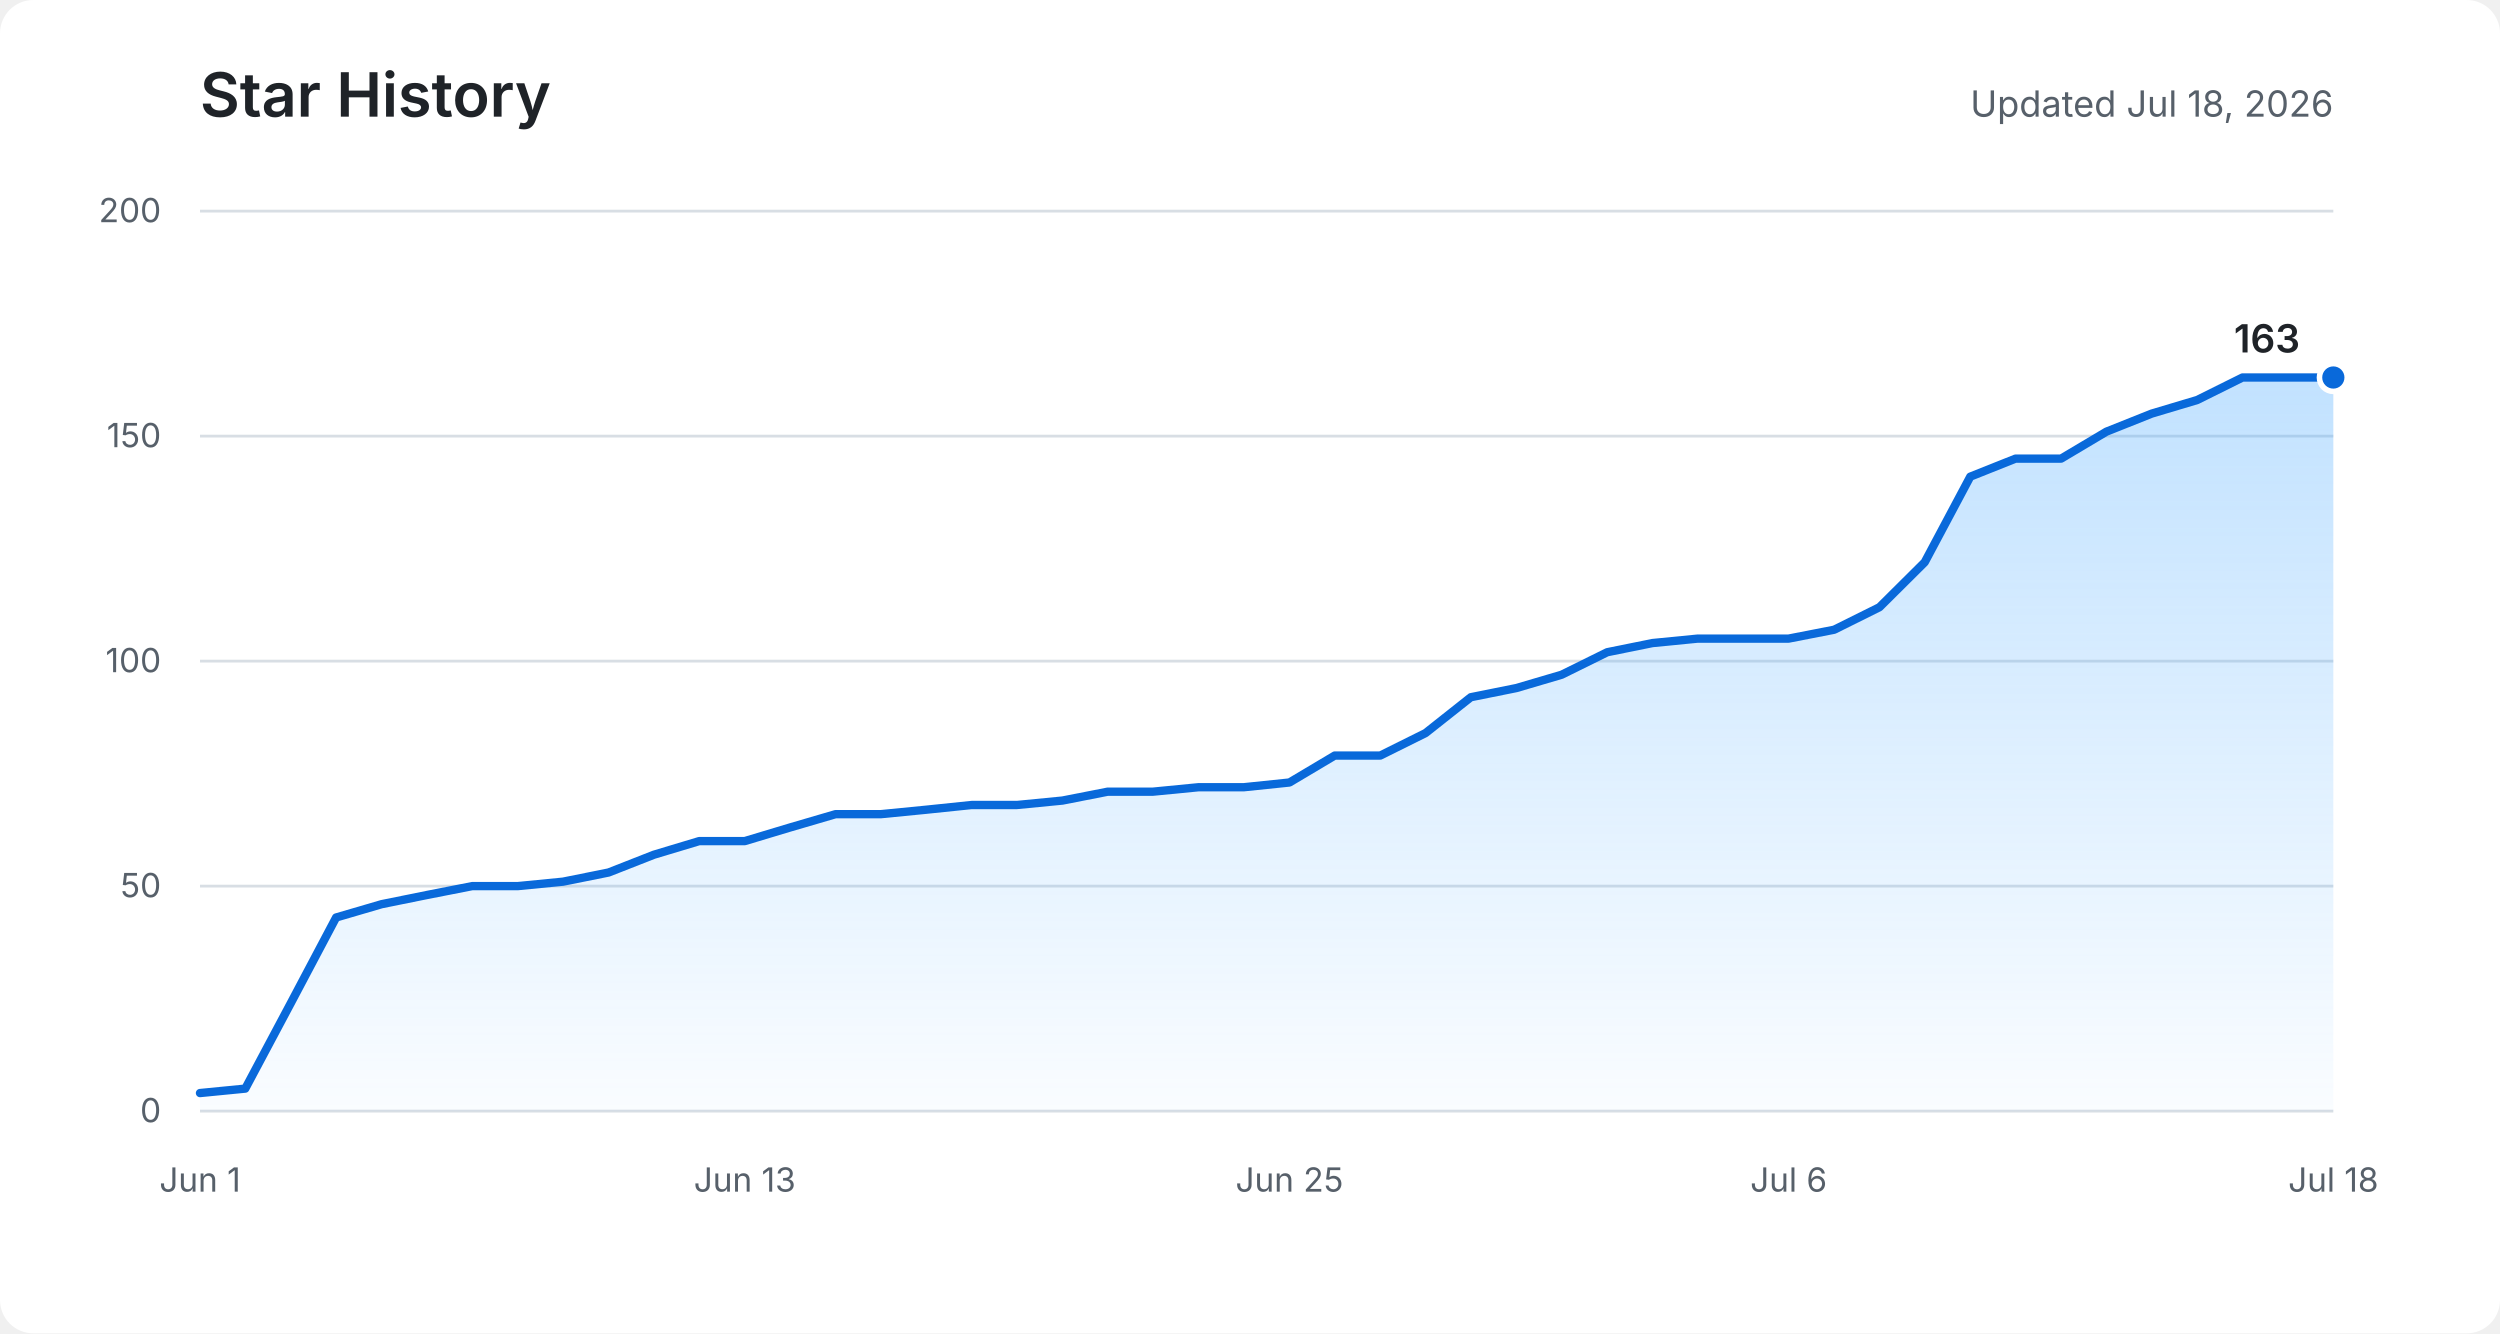
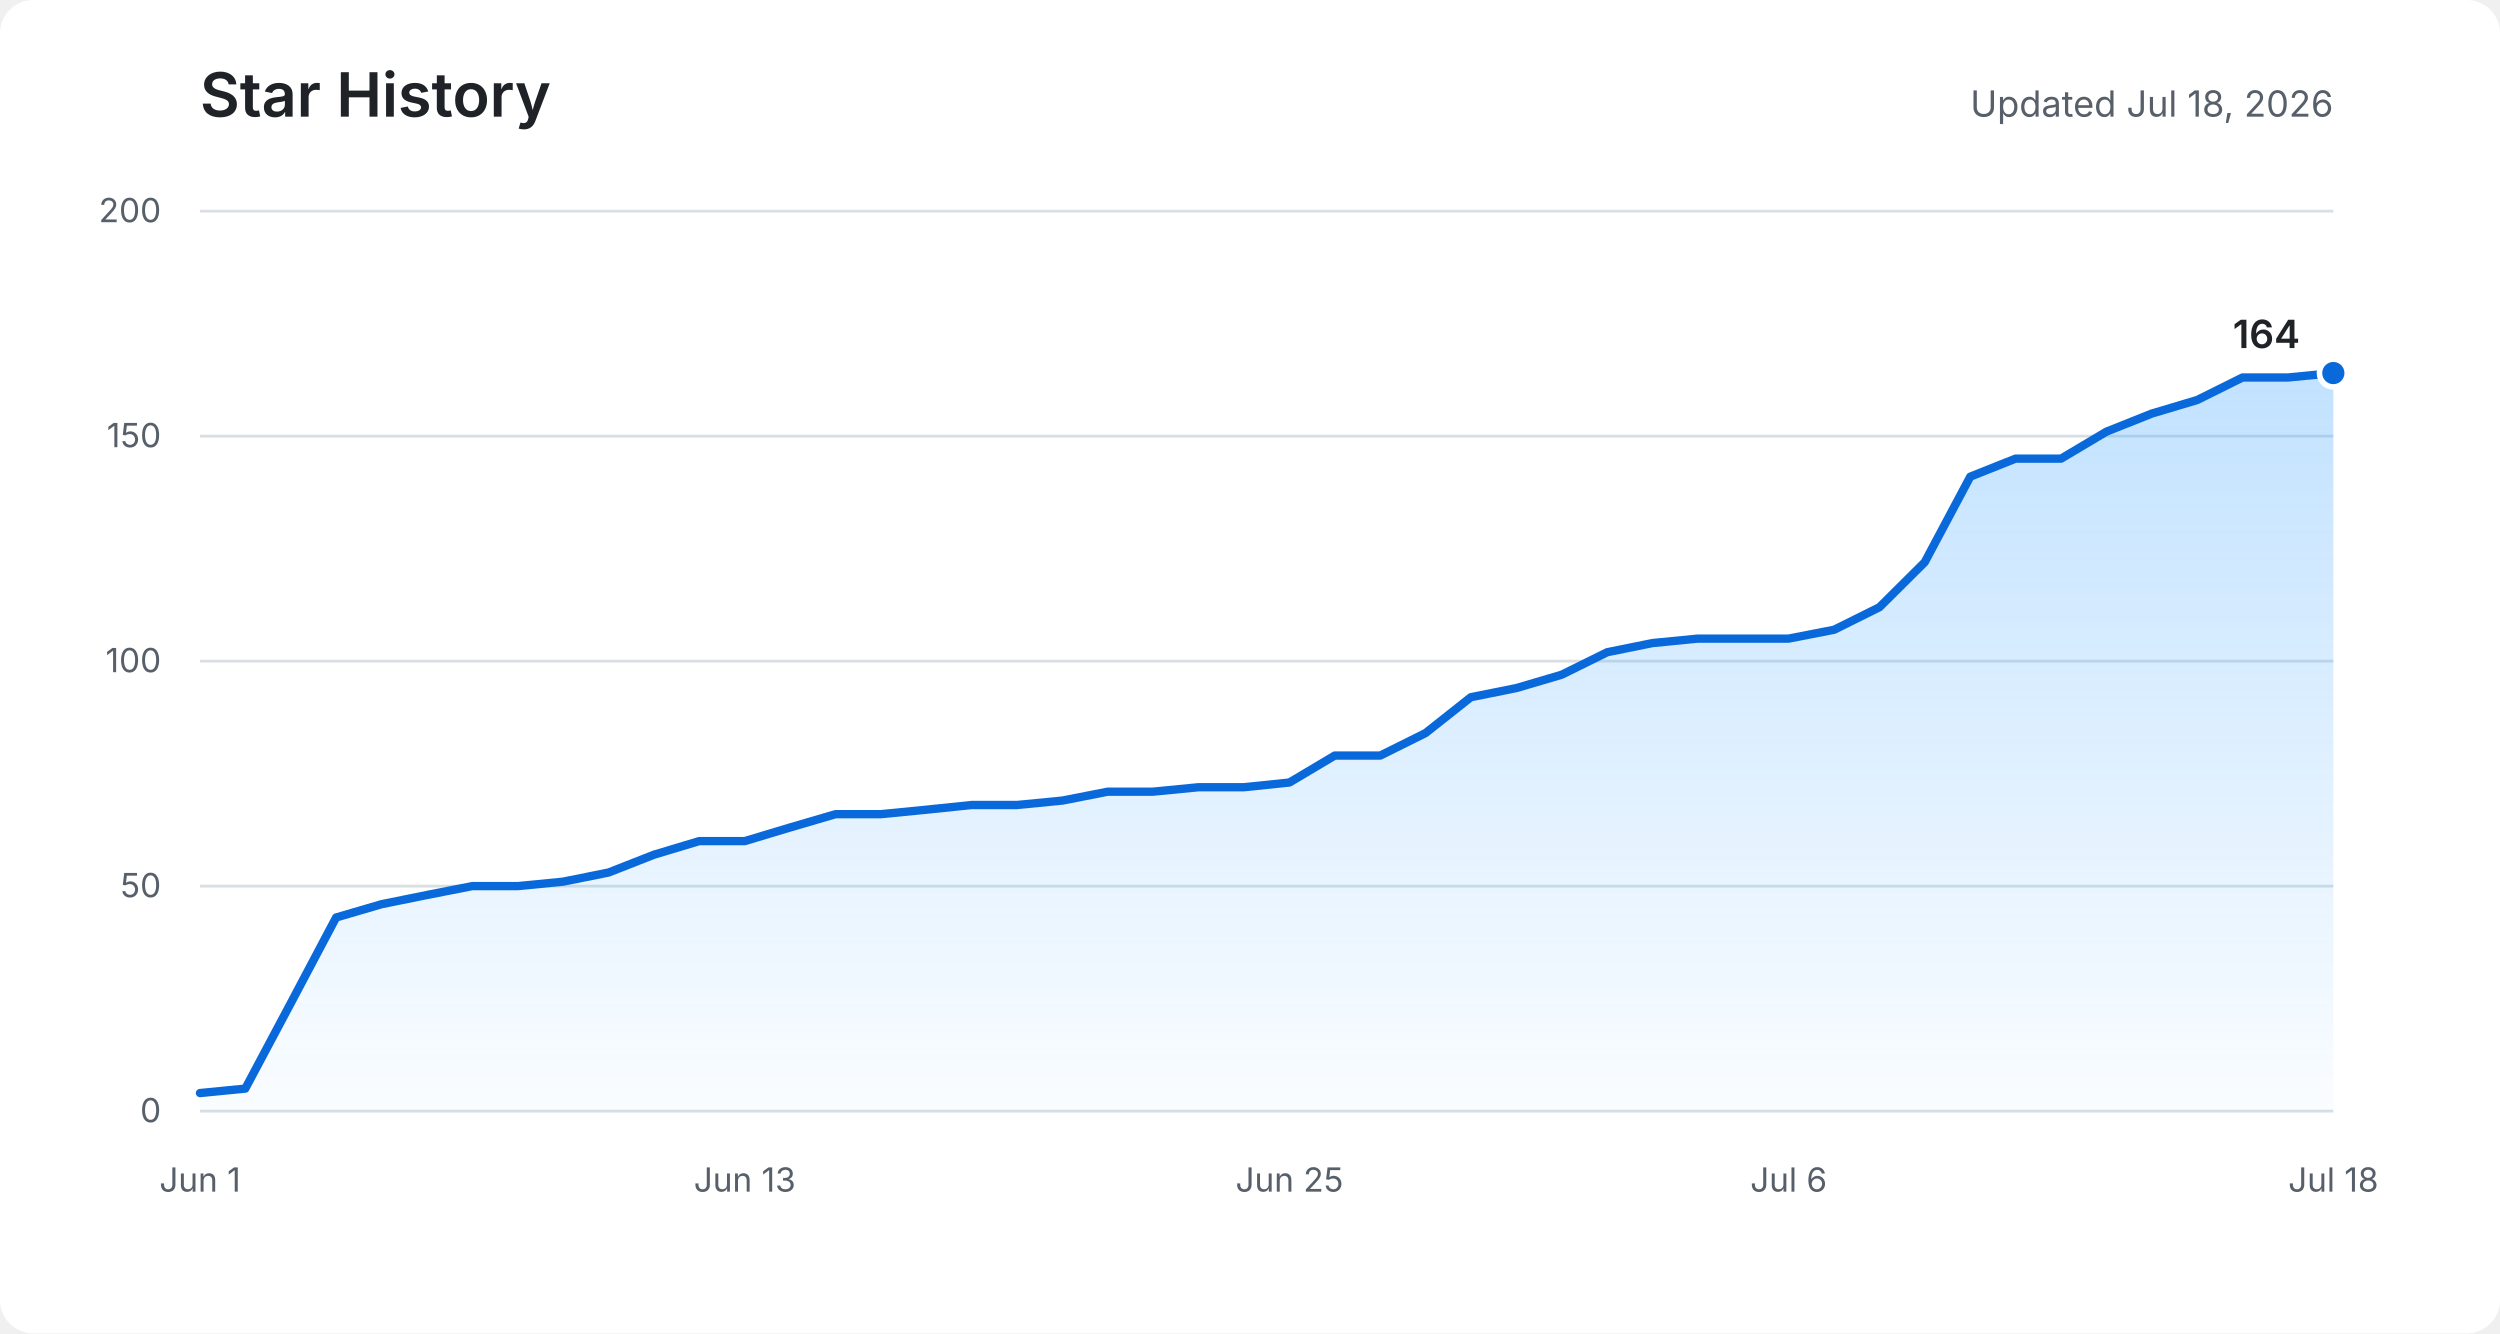
<svg xmlns="http://www.w3.org/2000/svg" role="img" aria-labelledby="title description" viewBox="0 0 900 480">
  <defs>
    <linearGradient id="area" x1="0" y1="0" x2="0" y2="1">
      <stop offset="0%" stop-color="#54aeff" stop-opacity="0.36" />
      <stop offset="100%" stop-color="#54aeff" stop-opacity="0.03" />
    </linearGradient>
  </defs>
  <rect fill="#ffffff" width="900" height="480" rx="12" />
  <text fill="#1f2328" x="72" y="42" font-family="-apple-system, BlinkMacSystemFont, Segoe UI, sans-serif" font-size="22" font-weight="600">Star History</text>
  <text fill="#57606a" x="840" y="42" text-anchor="end" font-family="-apple-system, BlinkMacSystemFont, Segoe UI, sans-serif" font-size="13">Updated Jul 18, 2026</text>
  <g fill="none" stroke="#d8dee4" stroke-width="1">
    <path d="M72 400H840" />
    <path d="M72 319H840" />
    <path d="M72 238H840" />
    <path d="M72 157H840" />
    <path d="M72 76H840" />
  </g>
  <g fill="#57606a" font-family="-apple-system, BlinkMacSystemFont, Segoe UI, sans-serif" font-size="12">
    <text x="58" y="404" text-anchor="end">0</text>
    <text x="58" y="323" text-anchor="end">50</text>
    <text x="58" y="242" text-anchor="end">100</text>
    <text x="58" y="161" text-anchor="end">150</text>
    <text x="58" y="80" text-anchor="end">200</text>
    <text x="72" y="429" text-anchor="middle">Jun 1</text>
    <text x="268.1" y="429" text-anchor="middle">Jun 13</text>
    <text x="464.2" y="429" text-anchor="middle">Jun 25</text>
    <text x="643.9" y="429" text-anchor="middle">Jul 6</text>
    <text x="840" y="429" text-anchor="middle">Jul 18</text>
  </g>
-   <path fill="url(#area)" d="M72,393.5 L88.3,391.9 L104.7,361.1 L121,330.3 L137.4,325.5 L153.7,322.2 L170,319 L186.4,319 L202.7,317.4 L219.1,314.1 L235.4,307.7 L251.7,302.8 L268.1,302.8 L284.4,297.9 L300.8,293.1 L317.1,293.1 L333.4,291.5 L349.8,289.8 L366.1,289.8 L382.5,288.2 L398.8,285 L415.1,285 L431.5,283.4 L447.8,283.4 L464.2,281.7 L480.5,272 L496.9,272 L513.2,263.9 L529.5,251 L545.9,247.7 L562.2,242.9 L578.6,234.8 L594.9,231.5 L611.2,229.9 L627.6,229.9 L643.9,229.9 L660.3,226.7 L676.6,218.6 L692.9,202.4 L709.3,171.6 L725.6,165.1 L742,165.1 L758.3,155.4 L774.6,148.9 L791,144 L807.3,135.9 L823.7,135.9 L840,135.9 L840,400 L72,400 Z" />
-   <polyline fill="none" stroke="#0969da" stroke-width="3" stroke-linecap="round" stroke-linejoin="round" points="72,393.5 88.3,391.9 104.7,361.1 121,330.3 137.4,325.5 153.7,322.2 170,319 186.4,319 202.7,317.4 219.1,314.1 235.4,307.7 251.7,302.8 268.1,302.8 284.4,297.9 300.8,293.1 317.1,293.1 333.4,291.5 349.8,289.8 366.1,289.8 382.5,288.2 398.8,285 415.1,285 431.5,283.4 447.8,283.4 464.2,281.7 480.5,272 496.9,272 513.2,263.9 529.5,251 545.9,247.7 562.2,242.9 578.6,234.8 594.9,231.5 611.2,229.9 627.6,229.9 643.9,229.9 660.3,226.7 676.6,218.6 692.9,202.4 709.3,171.6 725.6,165.1 742,165.1 758.3,155.4 774.6,148.9 791,144 807.3,135.9 823.7,135.9 840,135.9" />
-   <circle fill="#0969da" stroke="#ffffff" cx="840" cy="135.9" r="5" stroke-width="2" />
-   <text fill="#1f2328" x="828" y="126.9" text-anchor="end" font-family="-apple-system, BlinkMacSystemFont, Segoe UI, sans-serif" font-size="14" font-weight="600">163</text>
+   <path fill="url(#area)" d="M72,393.5 L88.3,391.9 L104.7,361.1 L121,330.3 L137.4,325.5 L153.7,322.2 L170,319 L186.4,319 L202.7,317.4 L219.1,314.1 L235.4,307.7 L251.7,302.8 L268.1,302.8 L284.4,297.9 L300.8,293.1 L317.1,293.1 L333.4,291.5 L349.8,289.8 L366.1,289.8 L382.5,288.2 L398.8,285 L415.1,285 L431.5,283.4 L447.8,283.4 L464.2,281.7 L480.5,272 L496.9,272 L513.2,263.9 L529.5,251 L545.9,247.7 L562.2,242.9 L578.6,234.8 L594.9,231.5 L611.2,229.9 L627.6,229.9 L643.9,229.9 L660.3,226.7 L676.6,218.6 L692.9,202.4 L709.3,171.6 L725.6,165.1 L742,165.1 L758.3,155.4 L774.6,148.9 L791,144 L807.3,135.9 L823.7,135.9 L840,134.3 L840,400 L72,400 Z" />
+   <polyline fill="none" stroke="#0969da" stroke-width="3" stroke-linecap="round" stroke-linejoin="round" points="72,393.5 88.3,391.9 104.7,361.1 121,330.3 137.4,325.5 153.7,322.2 170,319 186.4,319 202.7,317.4 219.1,314.1 235.4,307.7 251.7,302.8 268.1,302.8 284.4,297.9 300.8,293.1 317.1,293.1 333.4,291.5 349.8,289.8 366.1,289.8 382.5,288.2 398.8,285 415.1,285 431.5,283.4 447.8,283.4 464.2,281.7 480.5,272 496.9,272 513.2,263.9 529.5,251 545.9,247.7 562.2,242.9 578.6,234.8 594.9,231.5 611.2,229.9 627.6,229.9 643.9,229.9 660.3,226.7 676.6,218.6 692.9,202.4 709.3,171.6 725.6,165.1 742,165.1 758.3,155.4 774.6,148.9 791,144 807.3,135.9 823.7,135.9 840,134.3" />
+   <circle fill="#0969da" stroke="#ffffff" cx="840" cy="134.3" r="5" stroke-width="2" />
+   <text fill="#1f2328" x="828" y="125.3" text-anchor="end" font-family="-apple-system, BlinkMacSystemFont, Segoe UI, sans-serif" font-size="14" font-weight="600">164</text>
</svg>
